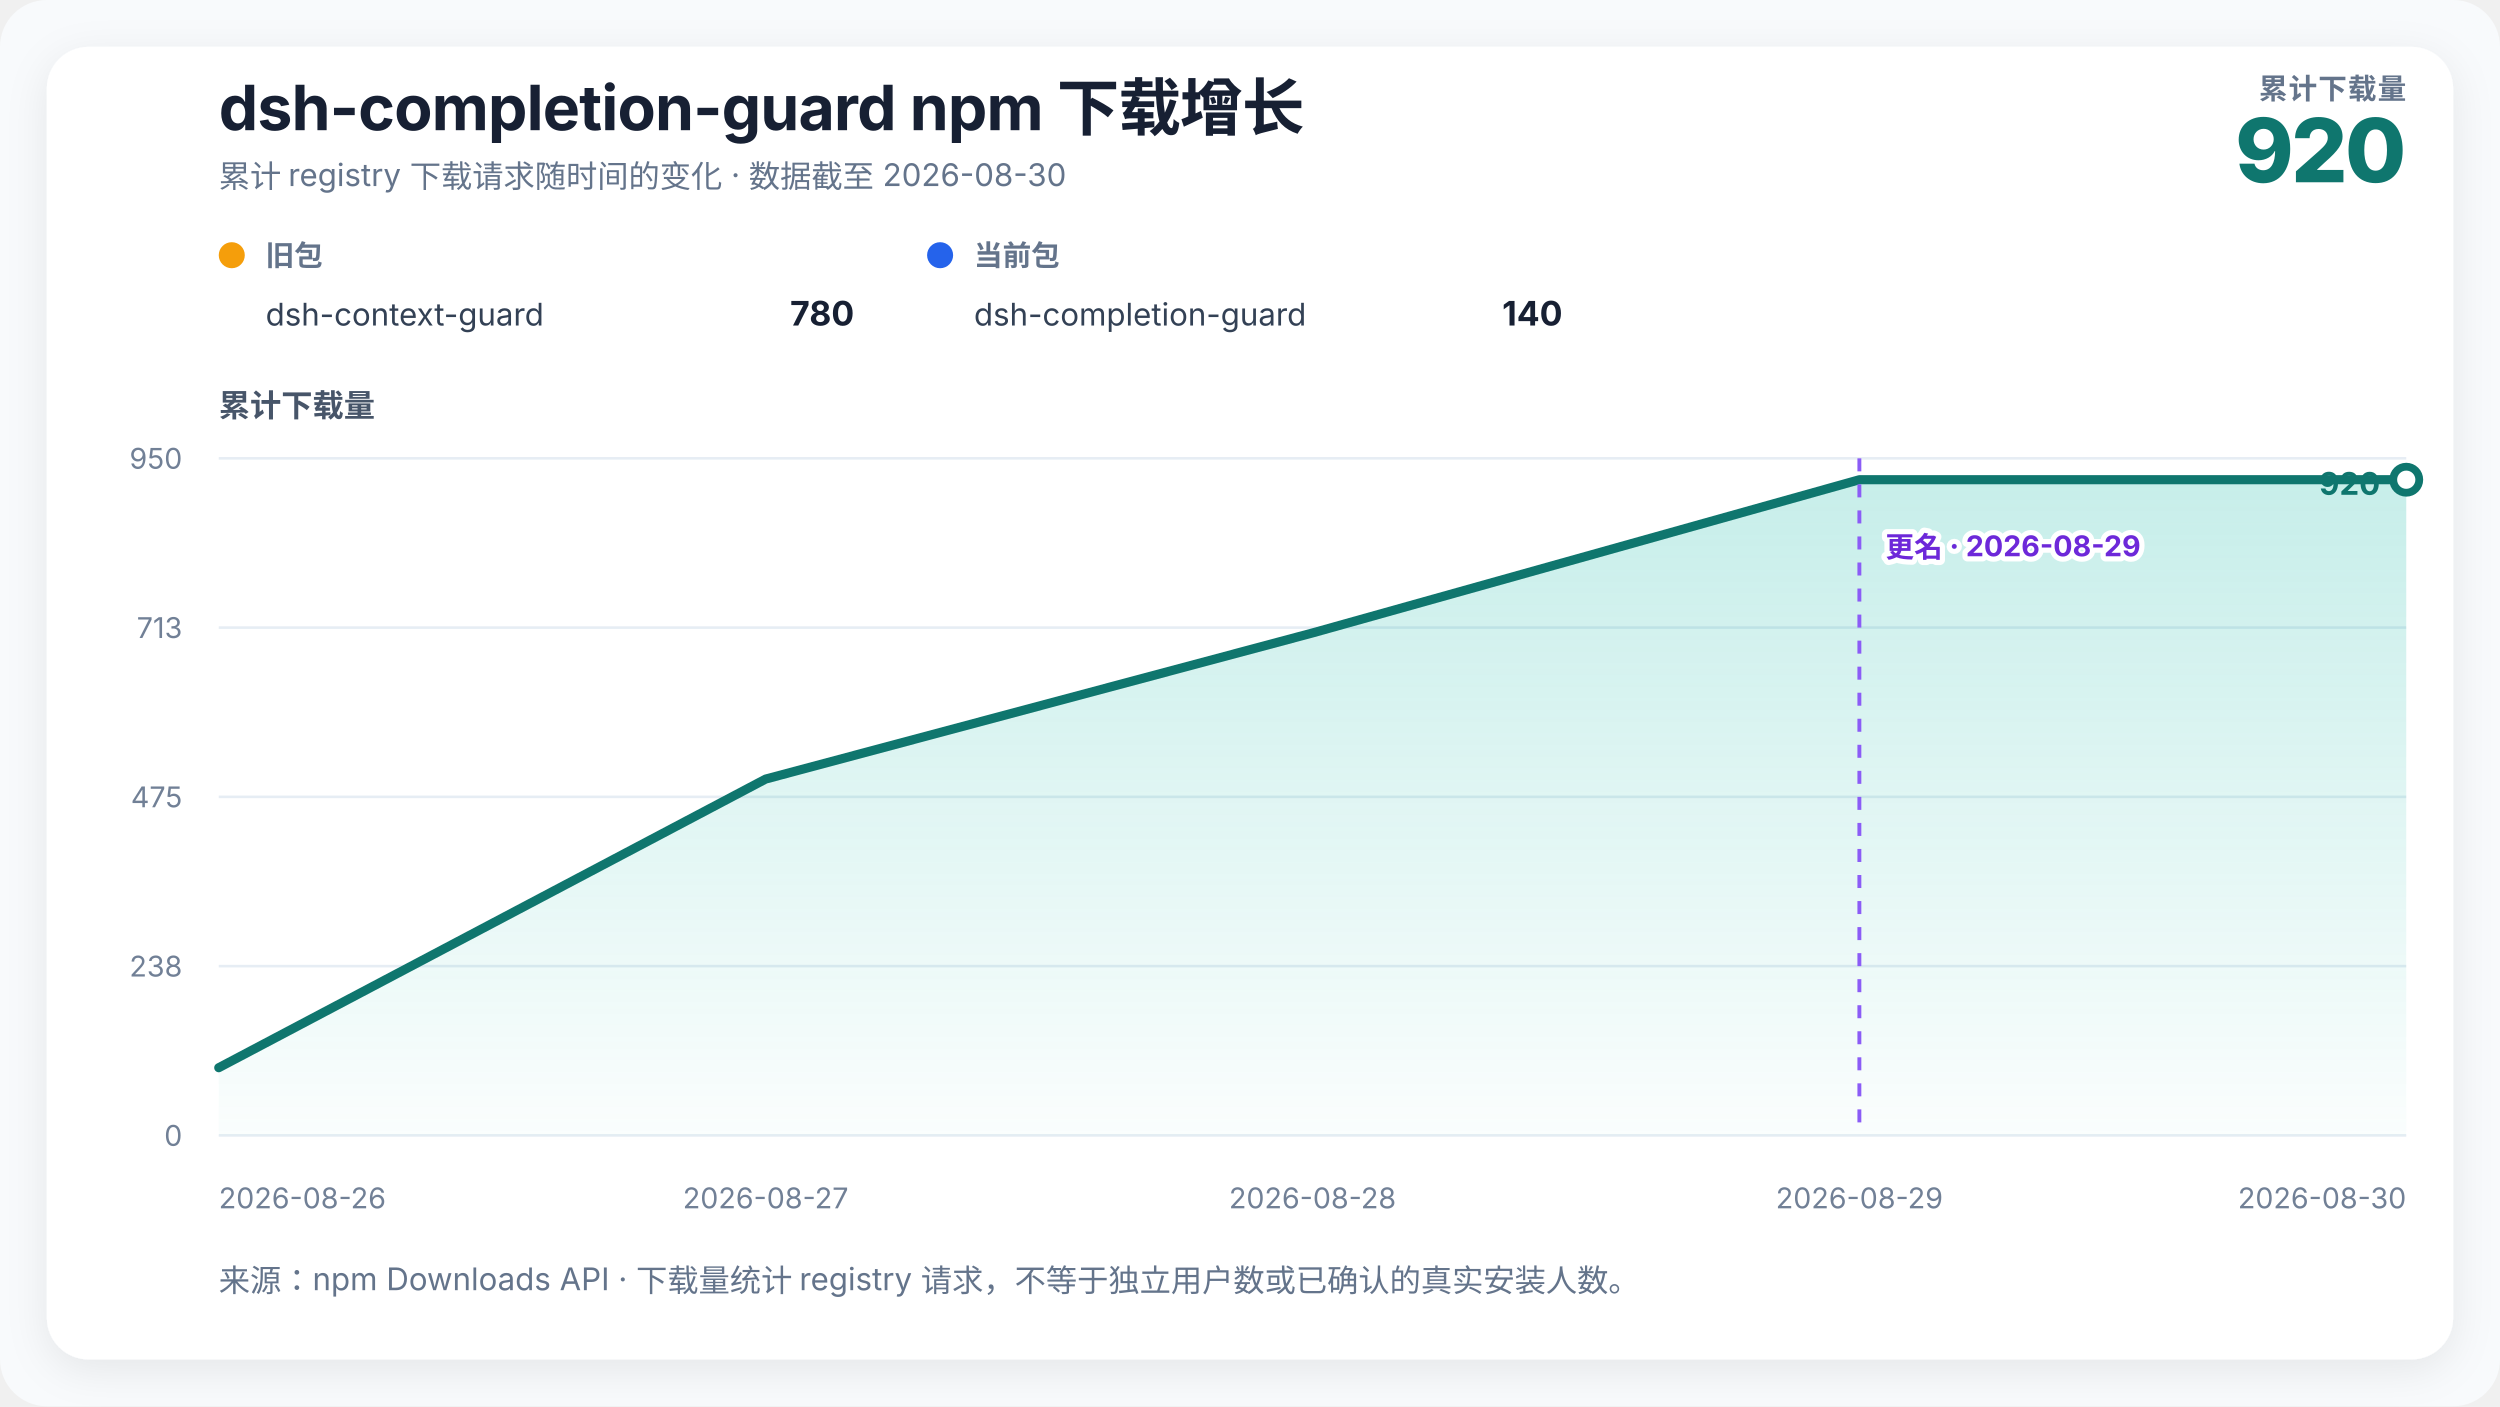
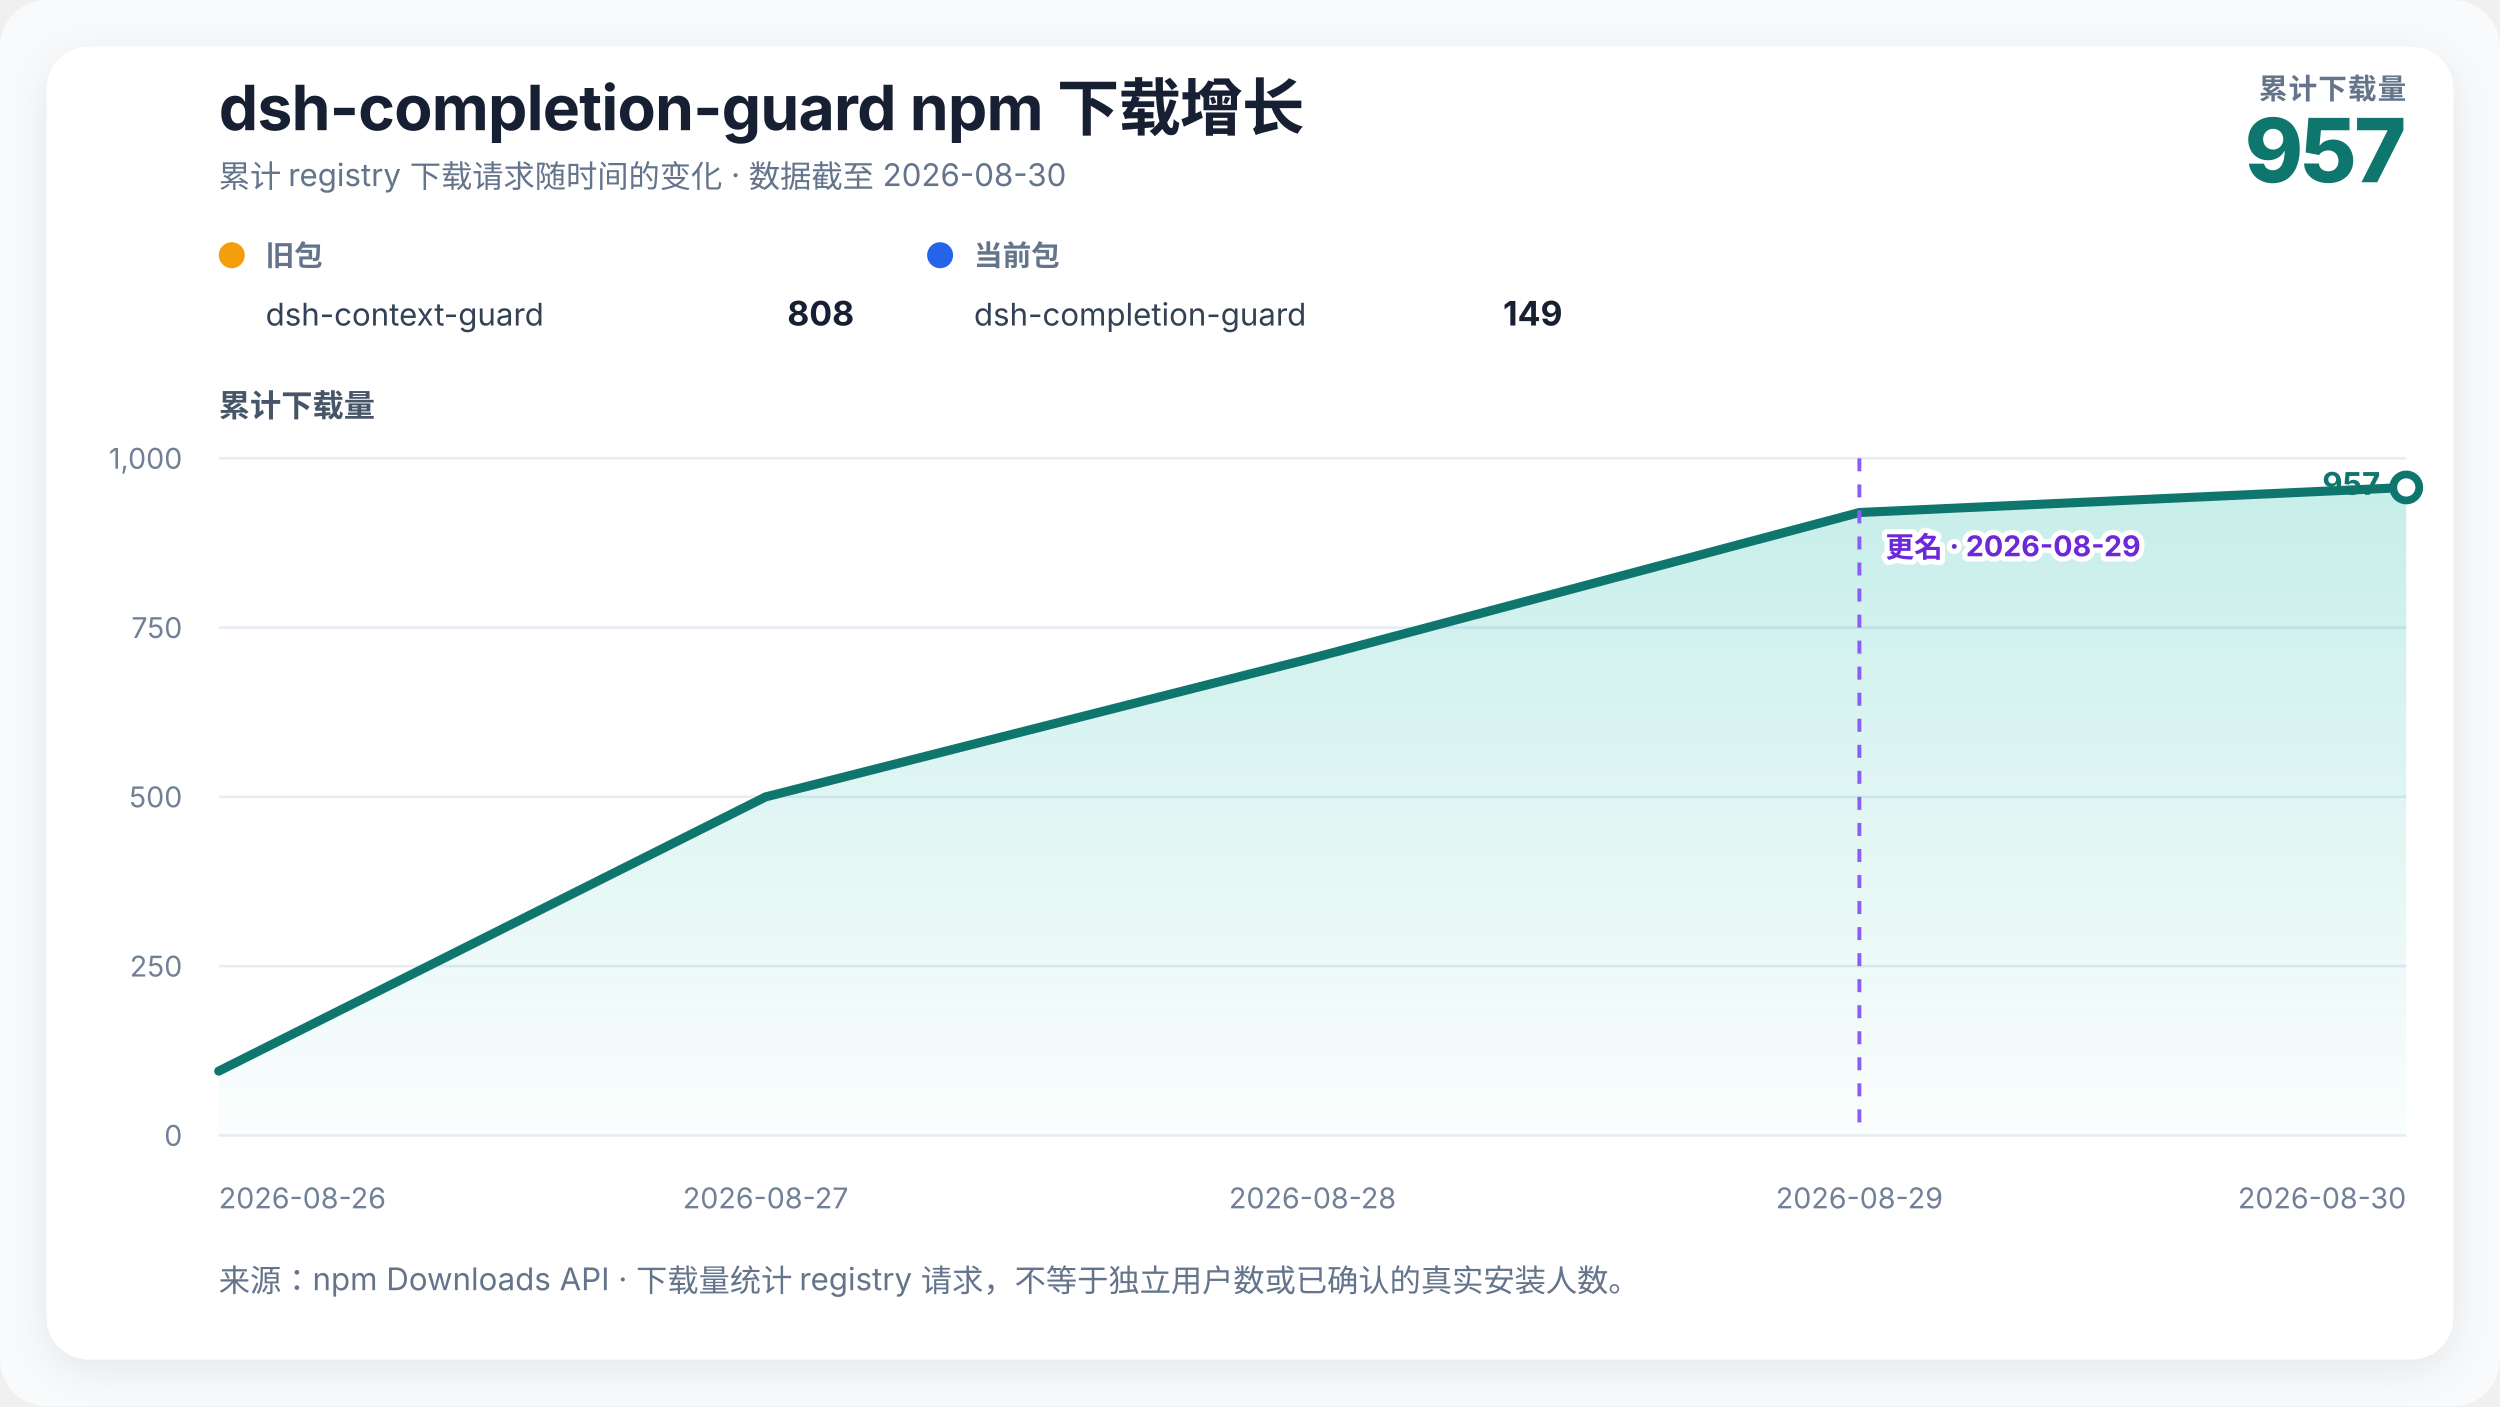
<svg xmlns="http://www.w3.org/2000/svg" width="960" height="540" viewBox="0 0 960 540" role="img" aria-labelledby="chart-title chart-desc">
  <defs>
    <linearGradient id="growth-fill" x1="0" y1="0" x2="0" y2="1">
      <stop offset="0%" stop-color="#14b8a6" stop-opacity="0.24" />
      <stop offset="100%" stop-color="#14b8a6" stop-opacity="0.02" />
    </linearGradient>
    <filter id="soft-shadow" x="-10%" y="-10%" width="120%" height="120%">
      <feDropShadow dx="0" dy="4" stdDeviation="8" flood-color="#0f172a" flood-opacity="0.08" />
    </filter>
  </defs>
  <style>
    text { font-family: Inter, ui-sans-serif, -apple-system, BlinkMacSystemFont, "Segoe UI", "PingFang SC", "Microsoft YaHei", sans-serif; fill: #172033; }
    .title { font-size: 24px; font-weight: 720; letter-spacing: -0.3px; }
    .subtitle { font-size: 12px; fill: #64748b; }
    .metric-label { font-size: 11px; fill: #64748b; font-weight: 650; letter-spacing: 0.4px; }
    .metric-value { font-size: 34px; fill: #0f766e; font-weight: 760; letter-spacing: -1px; }
    .axis-title { font-size: 12px; fill: #475569; font-weight: 650; }
    .axis { font-size: 11px; fill: #718096; }
    .grid { stroke: #e6edf4; stroke-width: 1; }
    .package-role { font-size: 11px; fill: #64748b; font-weight: 650; }
    .package-name { font-size: 12px; fill: #334155; }
    .package-total { font-size: 13px; fill: #172033; font-weight: 720; }
    .rename { stroke: #8b5cf6; stroke-width: 1.5; stroke-dasharray: 5 5; }
    .rename-label { font-size: 11px; fill: #6d28d9; font-weight: 650; paint-order: stroke; stroke: #ffffff; stroke-width: 4px; stroke-linejoin: round; }
    .endpoint { font-size: 12px; fill: #0f766e; font-weight: 740; }
  </style>
  <rect width="100%" height="100%" rx="18" fill="#f8fafc" />
  <rect x="18" y="18" width="924" height="504" rx="16" fill="#ffffff" filter="url(#soft-shadow)" />
  <text x="84" y="50" class="title">dsh-completion-guard npm 下载增长</text>
  <text x="84" y="72" class="subtitle">累计 registry 下载请求随时间的变化 · 数据截至 2026-08-30</text>
  <text x="924" y="38" text-anchor="end" class="metric-label">累计下载量</text>
-   <text x="924" y="70" text-anchor="end" class="metric-value">920</text>
+   <text x="924" y="70" text-anchor="end" class="metric-value">957</text>
  <g transform="translate(84,102)">
    <circle cx="5" cy="-4" r="5" fill="#f59e0b" />
    <text x="18" y="0" class="package-role">旧包</text>
    <text x="18" y="23" class="package-name">dsh-context-guard</text>
-     <text x="244" y="23" text-anchor="end" class="package-total">780</text>
+     <text x="244" y="23" text-anchor="end" class="package-total">808</text>
  </g>
  <g transform="translate(356,102)">
    <circle cx="5" cy="-4" r="5" fill="#2563eb" />
    <text x="18" y="0" class="package-role">当前包</text>
    <text x="18" y="23" class="package-name">dsh-completion-guard</text>
-     <text x="244" y="23" text-anchor="end" class="package-total">140</text>
+     <text x="244" y="23" text-anchor="end" class="package-total">149</text>
  </g>
  <text x="84" y="160" class="axis-title">累计下载量</text>
  <line x1="84" y1="436" x2="924" y2="436" class="grid" />
  <text x="70" y="440" text-anchor="end" class="axis">0</text>
  <line x1="84" y1="371" x2="924" y2="371" class="grid" />
-   <text x="70" y="375" text-anchor="end" class="axis">238</text>
+   <text x="70" y="375" text-anchor="end" class="axis">250</text>
  <line x1="84" y1="306" x2="924" y2="306" class="grid" />
-   <text x="70" y="310" text-anchor="end" class="axis">475</text>
+   <text x="70" y="310" text-anchor="end" class="axis">500</text>
  <line x1="84" y1="241" x2="924" y2="241" class="grid" />
-   <text x="70" y="245" text-anchor="end" class="axis">713</text>
+   <text x="70" y="245" text-anchor="end" class="axis">750</text>
  <line x1="84" y1="176" x2="924" y2="176" class="grid" />
-   <text x="70" y="180" text-anchor="end" class="axis">950</text>
-   <polygon points="84.00,436 84.00,410.00 294.00,299.16 504.00,243.05 714.00,184.21 924.00,184.21 924.00,436" fill="url(#growth-fill)" />
-   <polyline points="84.00,410.00 294.00,299.16 504.00,243.05 714.00,184.21 924.00,184.21" fill="none" stroke="#0f766e" stroke-width="3.5" stroke-linejoin="round" stroke-linecap="round" />
+   <text x="70" y="180" text-anchor="end" class="axis">1,000</text>
+   <polygon points="84.00,436 84.00,411.30 294.00,306.00 504.00,252.70 714.00,196.80 924.00,187.18 924.00,436" fill="url(#growth-fill)" />
+   <polyline points="84.00,411.30 294.00,306.00 504.00,252.70 714.00,196.80 924.00,187.18" fill="none" stroke="#0f766e" stroke-width="3.5" stroke-linejoin="round" stroke-linecap="round" />
  <line x1="714" y1="176" x2="714" y2="436" class="rename" />
  <text x="724" y="214" text-anchor="start" class="rename-label">更名 · 2026-08-29</text>
-   <circle cx="924" cy="184.211" r="5" fill="#ffffff" stroke="#0f766e" stroke-width="3" />
-   <text x="914" y="190" text-anchor="end" class="endpoint">920</text>
+   <circle cx="924" cy="187.18" r="5" fill="#ffffff" stroke="#0f766e" stroke-width="3" />
+   <text x="914" y="190" text-anchor="end" class="endpoint">957</text>
  <text x="84" y="464" text-anchor="start" class="axis">2026-08-26</text>
  <text x="294" y="464" text-anchor="middle" class="axis">2026-08-27</text>
  <text x="504" y="464" text-anchor="middle" class="axis">2026-08-28</text>
  <text x="714" y="464" text-anchor="middle" class="axis">2026-08-29</text>
  <text x="924" y="464" text-anchor="end" class="axis">2026-08-30</text>
  <text x="84" y="496" class="subtitle">来源：npm Downloads API · 下载量统计 registry 请求，不等于独立用户数或已确认的真实安装人数。</text>
</svg>
